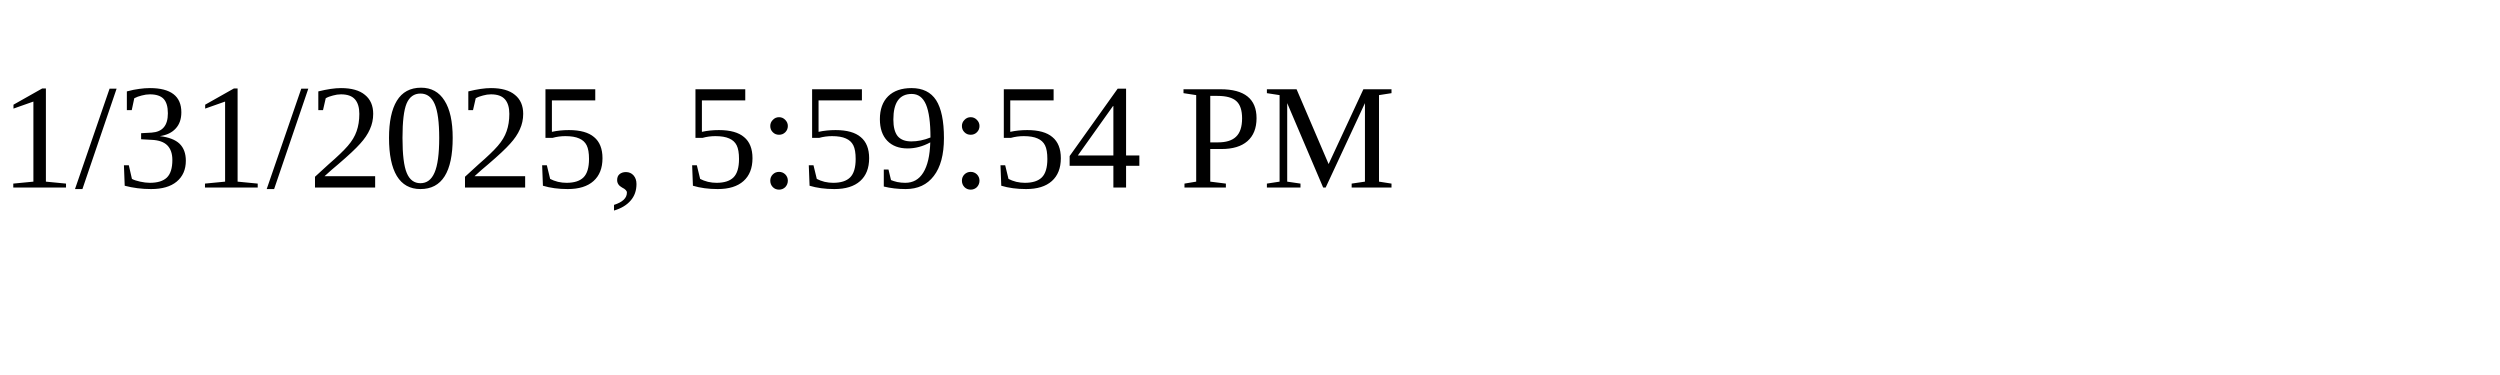
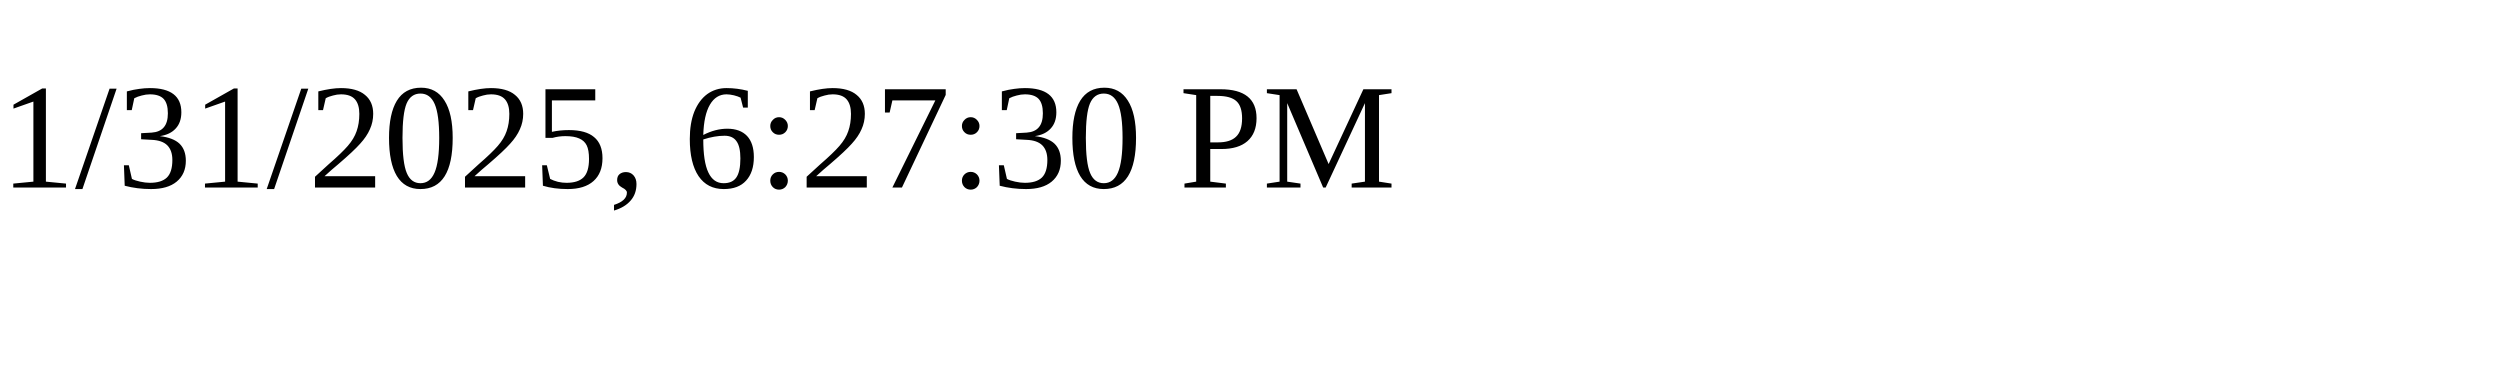
<svg xmlns="http://www.w3.org/2000/svg" height="30" width="200">
-   <text x="0" y="15">1/31/2025, 5:59:54 PM</text>
+   <text x="0" y="15">1/31/2025, 6:27:30 PM</text>
</svg>
